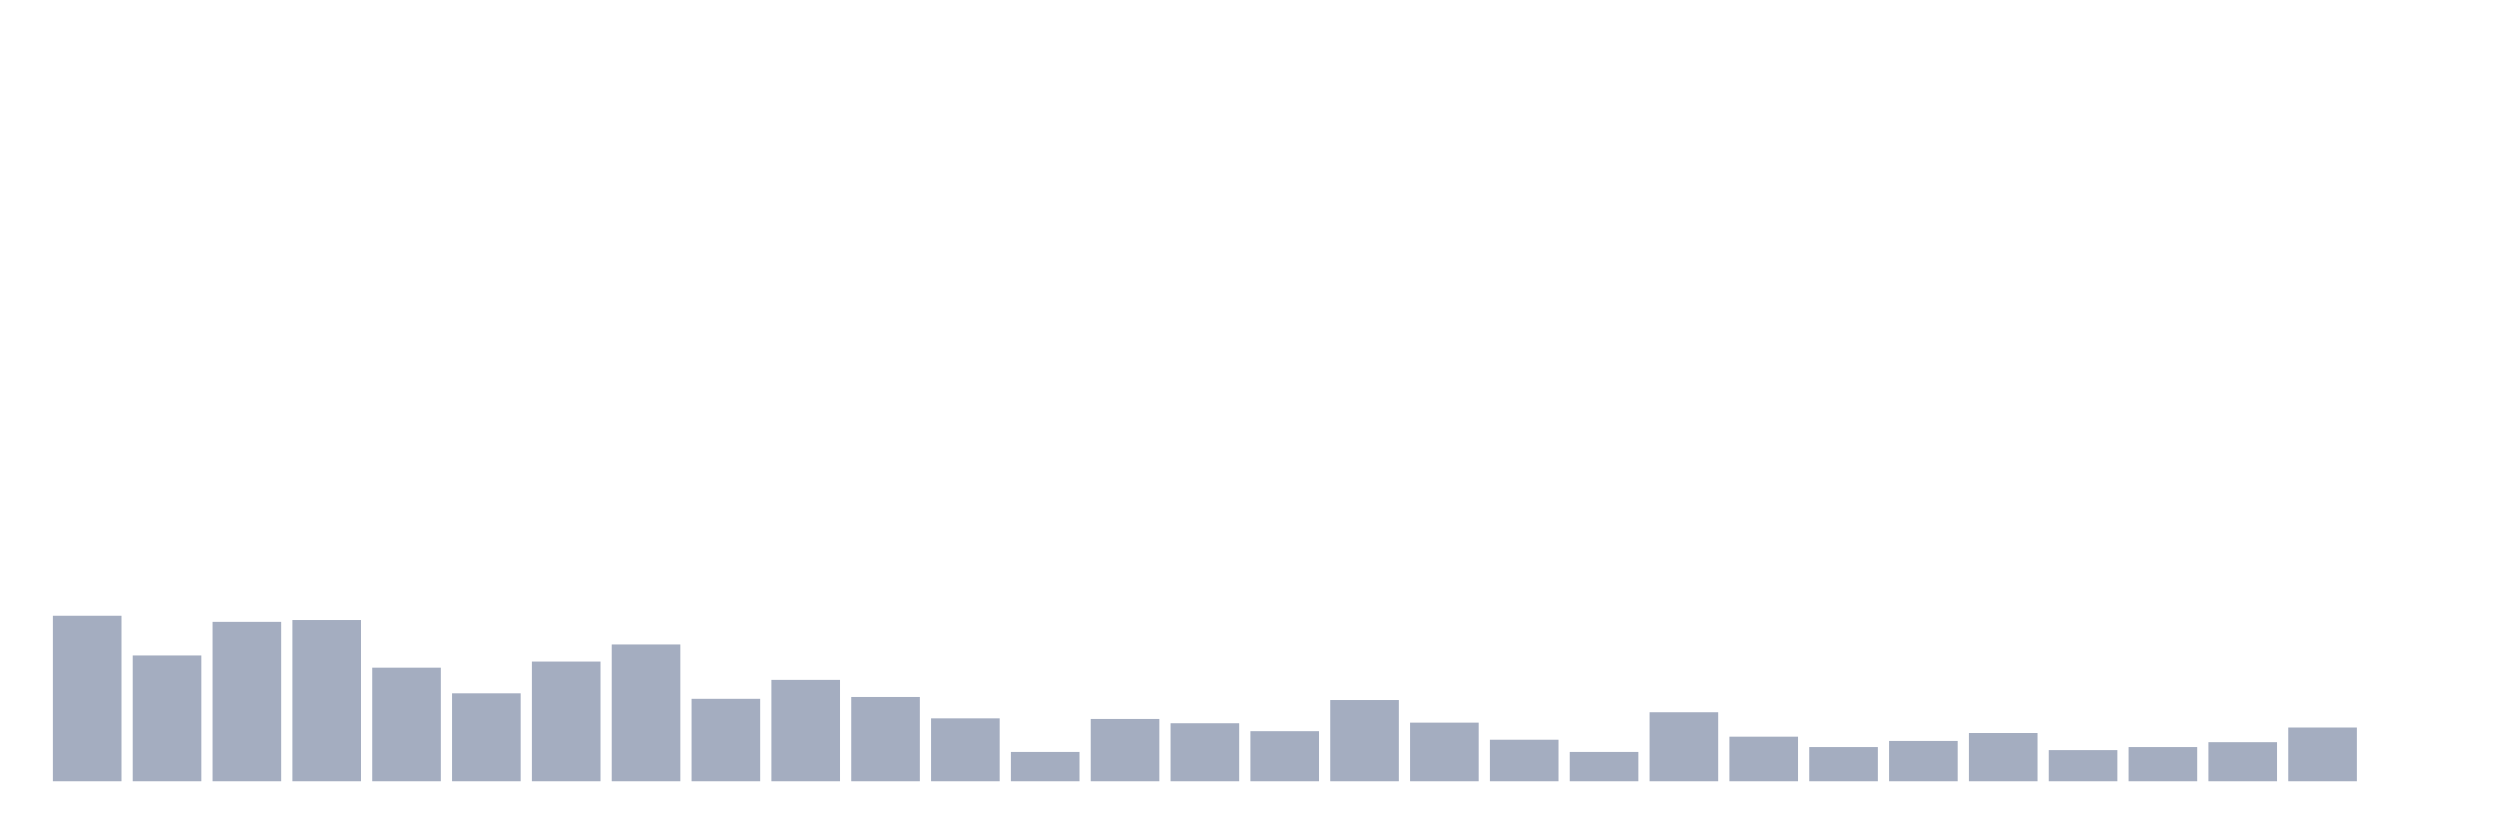
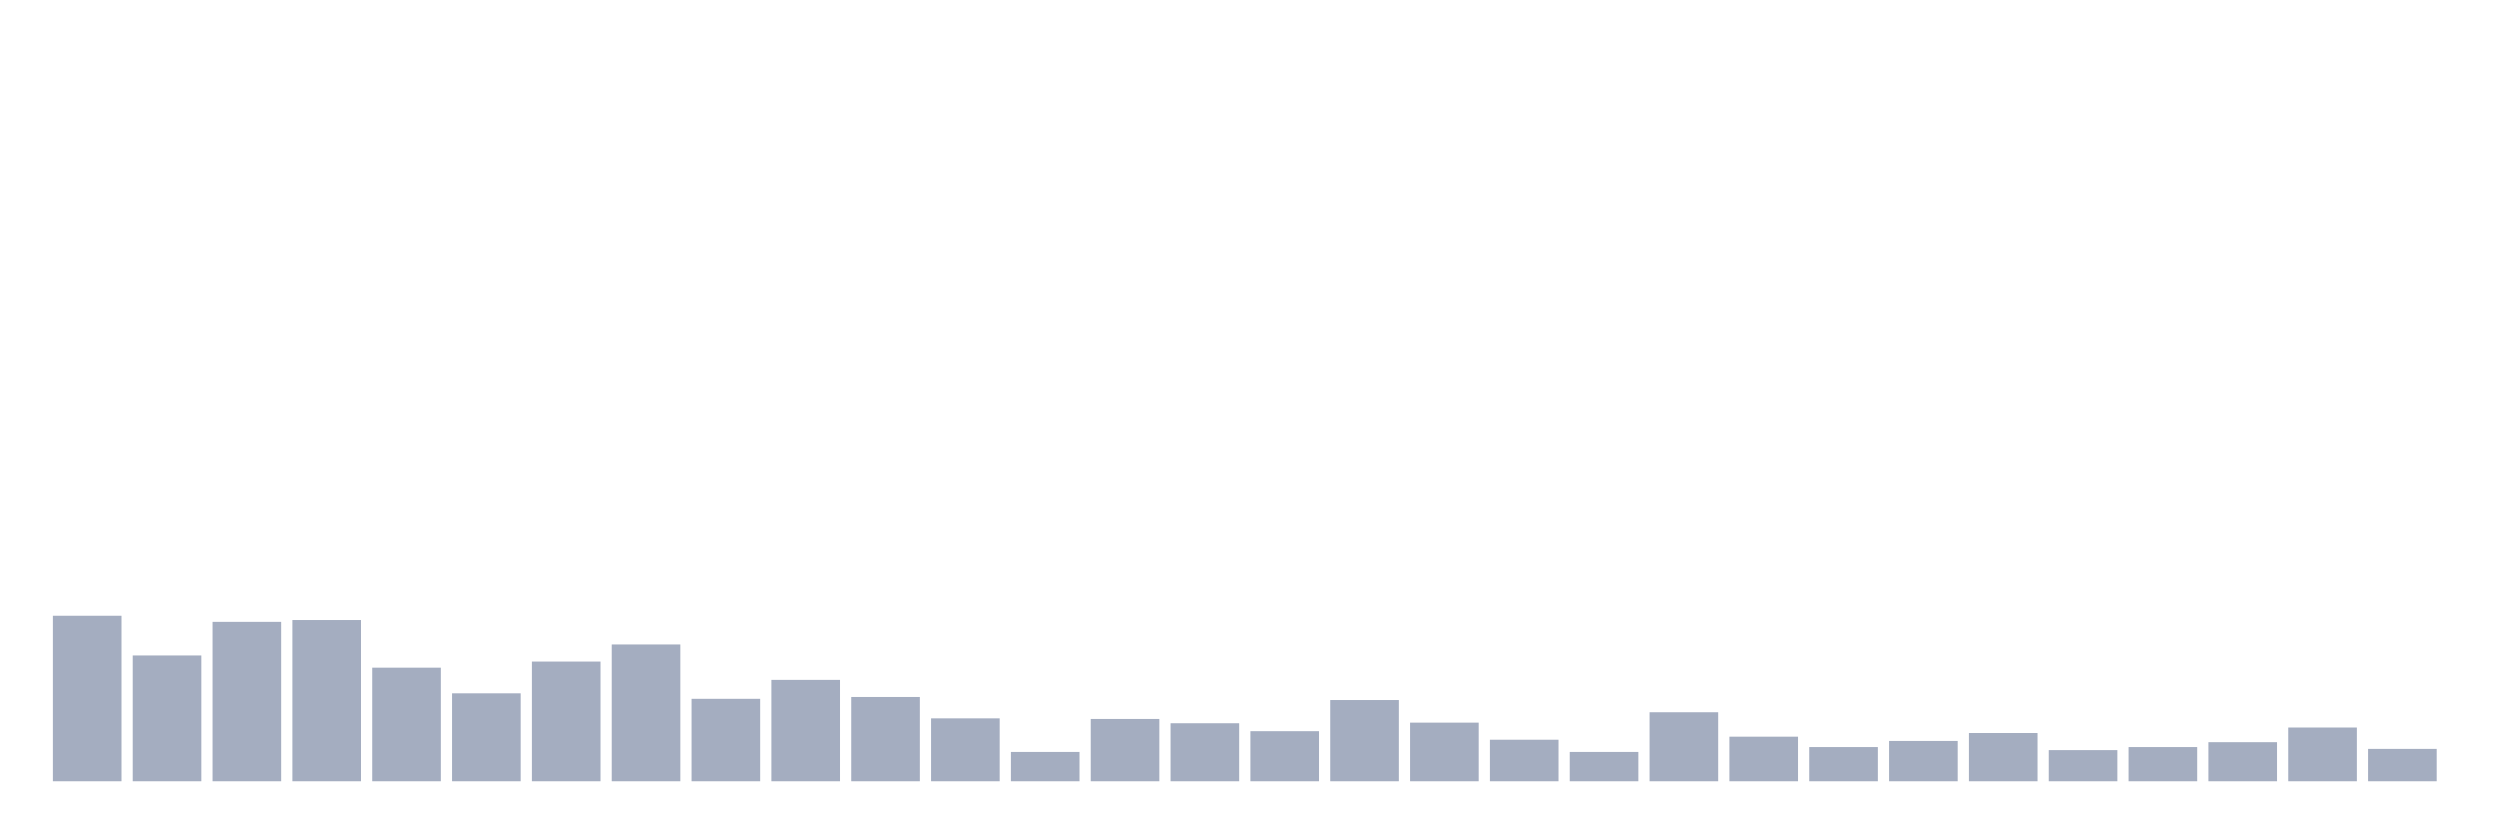
<svg xmlns="http://www.w3.org/2000/svg" viewBox="0 0 480 160">
  <g transform="translate(10,10)">
    <rect class="bar" x="0.153" width="13.175" y="108.224" height="31.776" fill="rgb(164,173,192)" />
    <rect class="bar" x="15.482" width="13.175" y="115.846" height="24.154" fill="rgb(164,173,192)" />
    <rect class="bar" x="30.81" width="13.175" y="109.397" height="30.603" fill="rgb(164,173,192)" />
    <rect class="bar" x="46.138" width="13.175" y="109.045" height="30.955" fill="rgb(164,173,192)" />
    <rect class="bar" x="61.466" width="13.175" y="118.191" height="21.809" fill="rgb(164,173,192)" />
    <rect class="bar" x="76.794" width="13.175" y="123.116" height="16.884" fill="rgb(164,173,192)" />
    <rect class="bar" x="92.123" width="13.175" y="117.018" height="22.982" fill="rgb(164,173,192)" />
    <rect class="bar" x="107.451" width="13.175" y="113.735" height="26.265" fill="rgb(164,173,192)" />
    <rect class="bar" x="122.779" width="13.175" y="124.171" height="15.829" fill="rgb(164,173,192)" />
    <rect class="bar" x="138.107" width="13.175" y="120.536" height="19.464" fill="rgb(164,173,192)" />
    <rect class="bar" x="153.436" width="13.175" y="123.819" height="16.181" fill="rgb(164,173,192)" />
    <rect class="bar" x="168.764" width="13.175" y="127.923" height="12.077" fill="rgb(164,173,192)" />
    <rect class="bar" x="184.092" width="13.175" y="134.372" height="5.628" fill="rgb(164,173,192)" />
    <rect class="bar" x="199.42" width="13.175" y="128.04" height="11.96" fill="rgb(164,173,192)" />
    <rect class="bar" x="214.748" width="13.175" y="128.861" height="11.139" fill="rgb(164,173,192)" />
    <rect class="bar" x="230.077" width="13.175" y="130.385" height="9.615" fill="rgb(164,173,192)" />
    <rect class="bar" x="245.405" width="13.175" y="124.405" height="15.595" fill="rgb(164,173,192)" />
    <rect class="bar" x="260.733" width="13.175" y="128.744" height="11.256" fill="rgb(164,173,192)" />
    <rect class="bar" x="276.061" width="13.175" y="132.027" height="7.973" fill="rgb(164,173,192)" />
    <rect class="bar" x="291.39" width="13.175" y="134.372" height="5.628" fill="rgb(164,173,192)" />
    <rect class="bar" x="306.718" width="13.175" y="126.75" height="13.25" fill="rgb(164,173,192)" />
    <rect class="bar" x="322.046" width="13.175" y="131.441" height="8.559" fill="rgb(164,173,192)" />
    <rect class="bar" x="337.374" width="13.175" y="133.434" height="6.566" fill="rgb(164,173,192)" />
    <rect class="bar" x="352.702" width="13.175" y="132.261" height="7.739" fill="rgb(164,173,192)" />
    <rect class="bar" x="368.031" width="13.175" y="130.737" height="9.263" fill="rgb(164,173,192)" />
    <rect class="bar" x="383.359" width="13.175" y="134.02" height="5.98" fill="rgb(164,173,192)" />
    <rect class="bar" x="398.687" width="13.175" y="133.434" height="6.566" fill="rgb(164,173,192)" />
    <rect class="bar" x="414.015" width="13.175" y="132.496" height="7.504" fill="rgb(164,173,192)" />
    <rect class="bar" x="429.344" width="13.175" y="129.682" height="10.318" fill="rgb(164,173,192)" />
-     <rect class="bar" x="444.672" width="13.175" y="140" height="0" fill="rgb(164,173,192)" />
+     <rect class="bar" x="444.672" width="13.175" y="133.786" height="6.214" fill="rgb(164,173,192)" />
  </g>
</svg>
